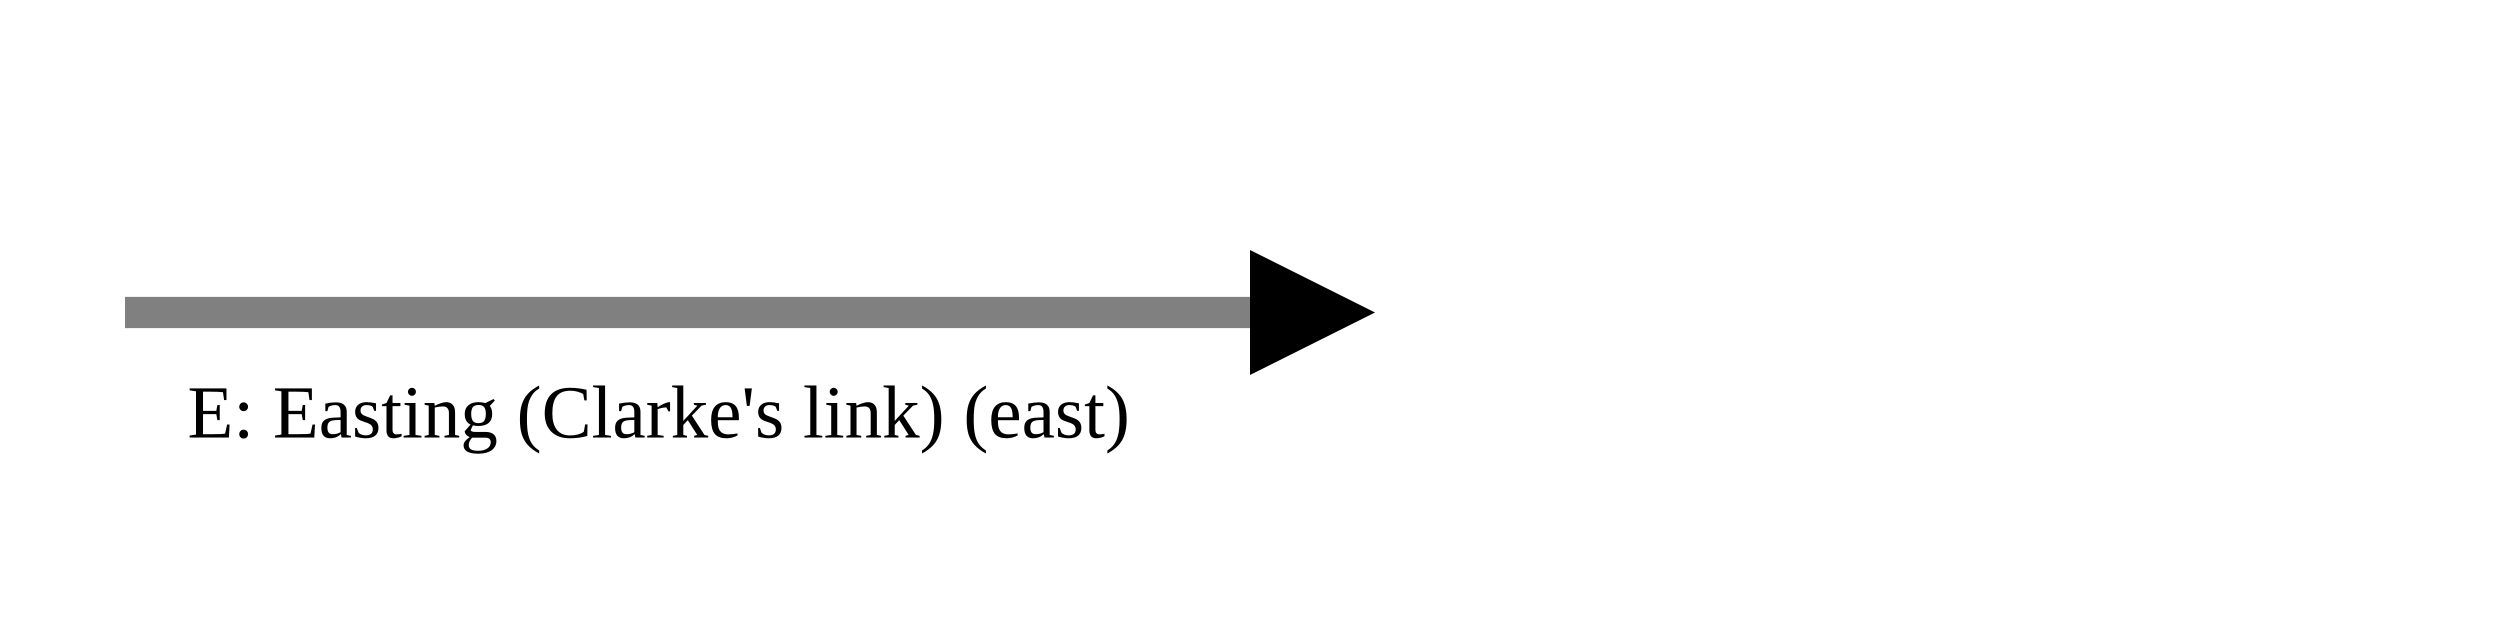
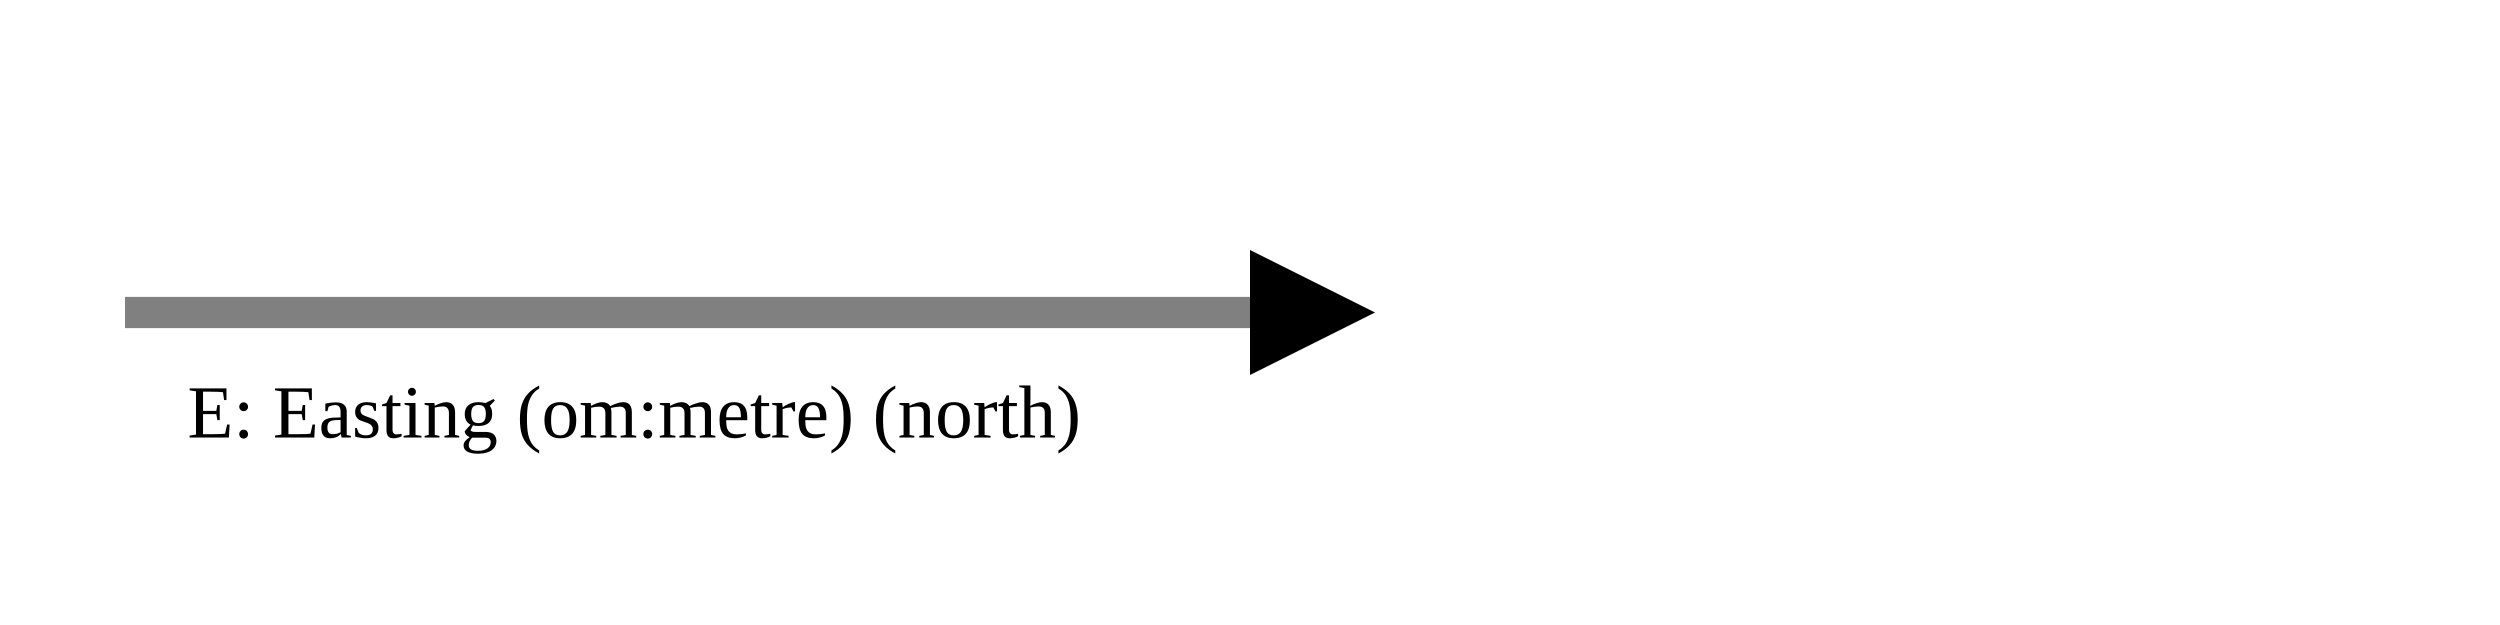
<svg xmlns="http://www.w3.org/2000/svg" version="1.1" width="400" height="100" viewbox="0 0 275 100">
  <defs>
    <marker id="arrowhead" markerWidth="10" markerHeight="7" refX="0" refY="2" orient="auto">
      <polygon points="0 0, 4 2, 0 4" />
    </marker>
  </defs>
  <line x1="20" y1="50" x2="200" y2="50" stroke="gray" stroke-width="5" marker-end="url(#arrowhead)" />
-   <text x="30" y="70" class="small">E: Easting (Clarke's link) (east)</text>
+   <text x="30" y="70" class="small">E: Easting (om:metre) (north)</text>
</svg>
